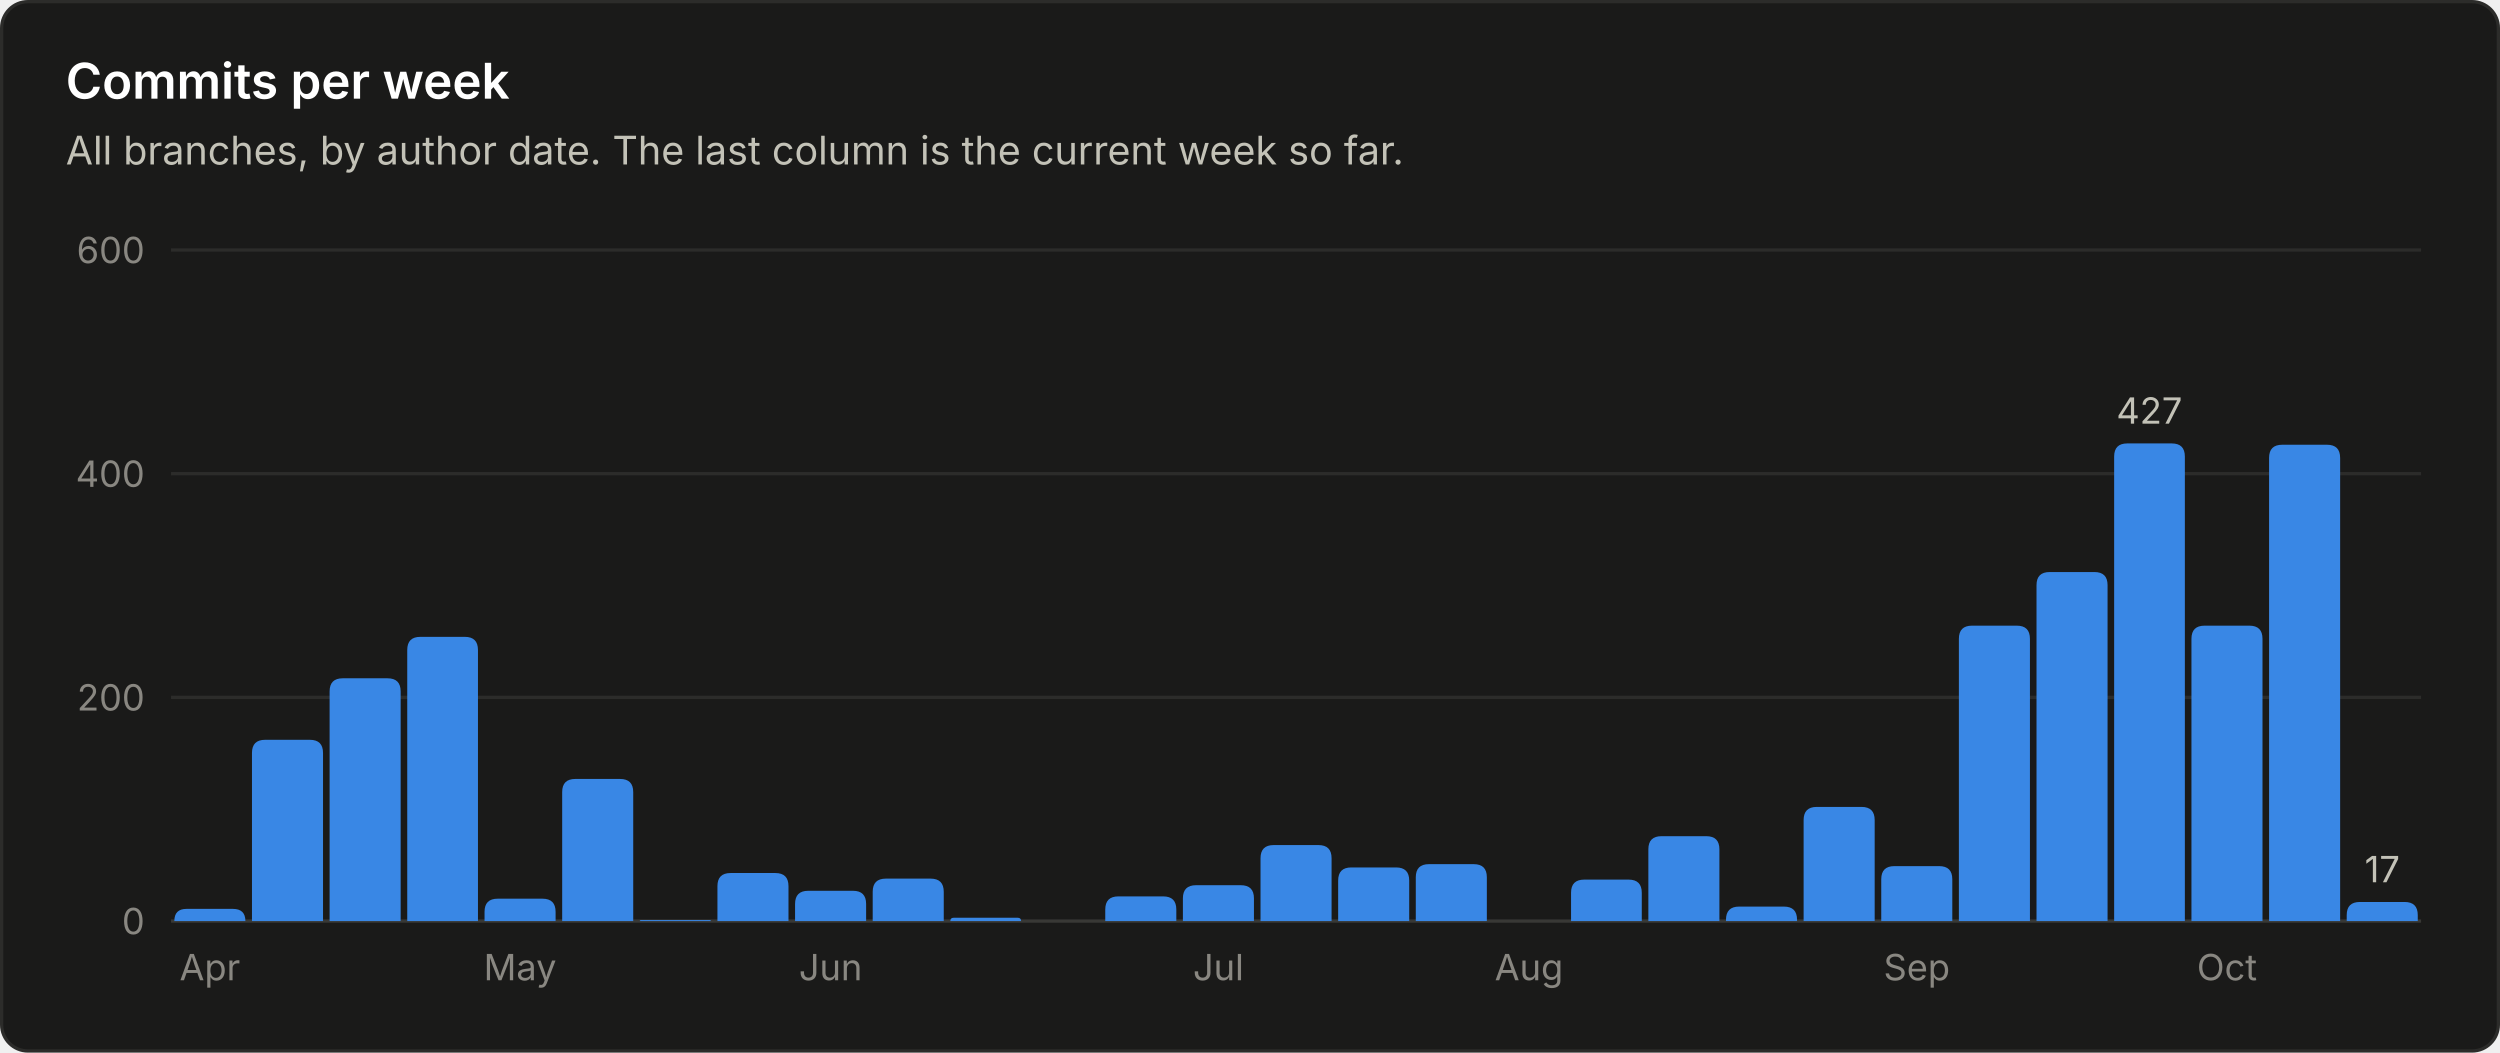
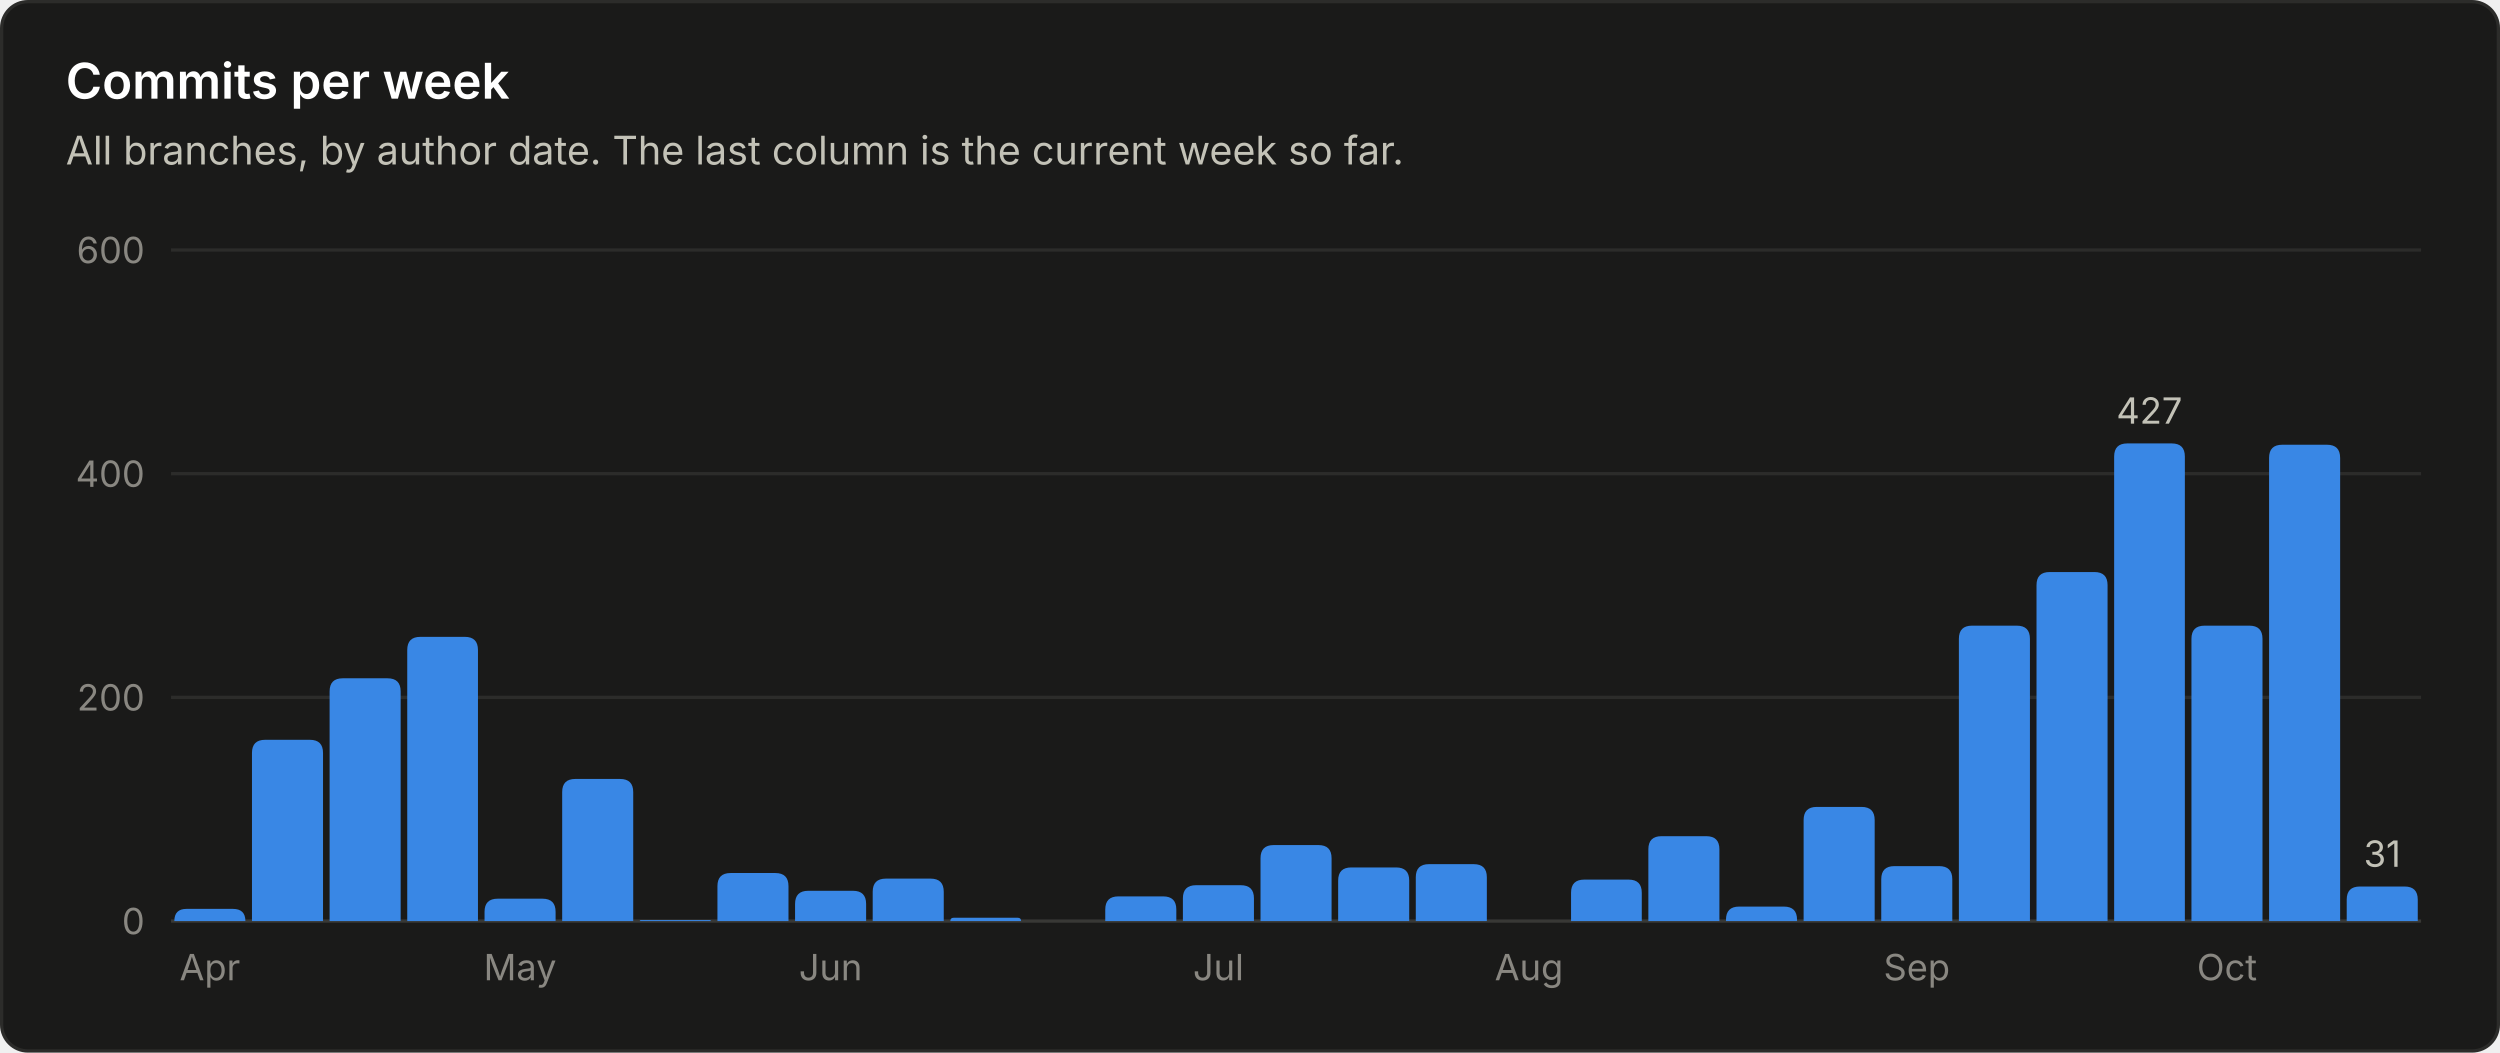
<svg xmlns="http://www.w3.org/2000/svg" viewBox="0 0 760 320" width="760" height="320" role="img" font-family="system-ui, -apple-system, 'Segoe UI', sans-serif">
  <rect x="0.5" y="0.5" width="759" height="319" rx="8" fill="#1a1a19" stroke="#2c2c2a" />
  <text x="20.0" y="30.0" fill="#ffffff" font-size="15" font-weight="600" text-anchor="start">Commits per week</text>
  <text x="20.0" y="50.0" fill="#c3c2b7" font-size="12" font-weight="400" text-anchor="start">All branches, by author date. The last column is the current week so far.</text>
  <line x1="52" y1="280.0" x2="736" y2="280.0" stroke="#383835" stroke-width="1" />
  <text x="44.0" y="284.0" fill="#898781" font-size="11" font-weight="400" text-anchor="end">0</text>
  <line x1="52" y1="212.0" x2="736" y2="212.0" stroke="#2c2c2a" stroke-width="1" />
  <text x="44.0" y="216.0" fill="#898781" font-size="11" font-weight="400" text-anchor="end">200</text>
  <line x1="52" y1="144.0" x2="736" y2="144.0" stroke="#2c2c2a" stroke-width="1" />
  <text x="44.0" y="148.0" fill="#898781" font-size="11" font-weight="400" text-anchor="end">400</text>
  <line x1="52" y1="76.0" x2="736" y2="76.0" stroke="#2c2c2a" stroke-width="1" />
  <text x="44.0" y="80.0" fill="#898781" font-size="11" font-weight="400" text-anchor="end">600</text>
  <path d="M53.0 280.0 V280.0 Q53.0 276.3 56.7 276.3 H70.8 Q74.6 276.3 74.6 280.0 V280.0 Z" fill="#3987e5" />
  <text x="63.8" y="298.0" fill="#898781" font-size="11" font-weight="400" text-anchor="middle">Apr</text>
  <path d="M76.6 280.0 V228.9 Q76.6 224.9 80.6 224.9 H94.2 Q98.2 224.9 98.2 228.9 V280.0 Z" fill="#3987e5" />
  <path d="M100.2 280.0 V210.2 Q100.2 206.2 104.2 206.2 H117.8 Q121.8 206.2 121.8 210.2 V280.0 Z" fill="#3987e5" />
  <path d="M123.8 280.0 V197.6 Q123.8 193.6 127.8 193.6 H141.3 Q145.3 193.6 145.3 197.6 V280.0 Z" fill="#3987e5" />
  <path d="M147.3 280.0 V277.2 Q147.3 273.2 151.3 273.2 H164.9 Q168.9 273.2 168.9 277.2 V280.0 Z" fill="#3987e5" />
  <text x="158.1" y="298.0" fill="#898781" font-size="11" font-weight="400" text-anchor="middle">May</text>
  <path d="M170.9 280.0 V240.8 Q170.9 236.8 174.9 236.8 H188.5 Q192.5 236.8 192.5 240.8 V280.0 Z" fill="#3987e5" />
  <path d="M194.5 280.0 V280.0 Q194.5 279.7 194.9 279.7 H215.8 Q216.1 279.7 216.1 280.0 V280.0 Z" fill="#3987e5" />
  <path d="M218.1 280.0 V269.4 Q218.1 265.4 222.1 265.4 H235.7 Q239.7 265.4 239.7 269.4 V280.0 Z" fill="#3987e5" />
  <path d="M241.7 280.0 V274.8 Q241.7 270.8 245.7 270.8 H259.3 Q263.3 270.8 263.3 274.8 V280.0 Z" fill="#3987e5" />
  <text x="252.5" y="298.0" fill="#898781" font-size="11" font-weight="400" text-anchor="middle">Jun</text>
  <path d="M265.3 280.0 V271.1 Q265.3 267.1 269.3 267.1 H282.9 Q286.9 267.1 286.9 271.1 V280.0 Z" fill="#3987e5" />
  <path d="M288.9 280.0 V280.0 Q288.9 279.0 289.9 279.0 H309.4 Q310.4 279.0 310.4 280.0 V280.0 Z" fill="#3987e5" />
  <path d="M336.0 280.0 V276.5 Q336.0 272.5 340.0 272.5 H353.6 Q357.6 272.5 357.6 276.5 V280.0 Z" fill="#3987e5" />
  <path d="M359.6 280.0 V273.1 Q359.6 269.1 363.6 269.1 H377.2 Q381.2 269.1 381.2 273.1 V280.0 Z" fill="#3987e5" />
  <text x="370.4" y="298.0" fill="#898781" font-size="11" font-weight="400" text-anchor="middle">Jul</text>
  <path d="M383.2 280.0 V260.9 Q383.2 256.9 387.2 256.9 H400.8 Q404.8 256.9 404.8 260.9 V280.0 Z" fill="#3987e5" />
  <path d="M406.8 280.0 V267.7 Q406.8 263.7 410.8 263.7 H424.4 Q428.4 263.7 428.4 267.7 V280.0 Z" fill="#3987e5" />
  <path d="M430.4 280.0 V266.7 Q430.4 262.7 434.4 262.7 H448.0 Q452.0 262.7 452.0 266.7 V280.0 Z" fill="#3987e5" />
  <text x="464.8" y="298.0" fill="#898781" font-size="11" font-weight="400" text-anchor="middle">Aug</text>
  <path d="M477.6 280.0 V271.4 Q477.6 267.4 481.6 267.4 H495.1 Q499.1 267.4 499.1 271.4 V280.0 Z" fill="#3987e5" />
  <path d="M501.1 280.0 V258.2 Q501.1 254.2 505.1 254.2 H518.7 Q522.7 254.2 522.7 258.2 V280.0 Z" fill="#3987e5" />
  <path d="M524.7 280.0 V279.6 Q524.7 275.6 528.7 275.6 H542.3 Q546.3 275.6 546.3 279.6 V280.0 Z" fill="#3987e5" />
  <path d="M548.3 280.0 V249.3 Q548.3 245.3 552.3 245.3 H565.9 Q569.9 245.3 569.9 249.3 V280.0 Z" fill="#3987e5" />
  <path d="M571.9 280.0 V267.3 Q571.9 263.3 575.9 263.3 H589.5 Q593.5 263.3 593.5 267.3 V280.0 Z" fill="#3987e5" />
  <text x="582.7" y="298.0" fill="#898781" font-size="11" font-weight="400" text-anchor="middle">Sep</text>
  <path d="M595.5 280.0 V194.2 Q595.5 190.2 599.5 190.2 H613.1 Q617.1 190.2 617.1 194.2 V280.0 Z" fill="#3987e5" />
  <path d="M619.1 280.0 V177.9 Q619.1 173.9 623.1 173.9 H636.7 Q640.7 173.9 640.7 177.9 V280.0 Z" fill="#3987e5" />
  <path d="M642.7 280.0 V138.8 Q642.7 134.8 646.7 134.8 H660.2 Q664.2 134.8 664.2 138.8 V280.0 Z" fill="#3987e5" />
  <text x="653.4" y="128.8" fill="#c3c2b7" font-size="11" font-weight="400" text-anchor="middle">427</text>
  <path d="M666.2 280.0 V194.2 Q666.2 190.2 670.2 190.2 H683.8 Q687.8 190.2 687.8 194.2 V280.0 Z" fill="#3987e5" />
  <text x="677.0" y="298.0" fill="#898781" font-size="11" font-weight="400" text-anchor="middle">Oct</text>
  <path d="M689.8 280.0 V139.2 Q689.8 135.2 693.8 135.2 H707.4 Q711.4 135.2 711.4 139.2 V280.0 Z" fill="#3987e5" />
-   <path d="M713.4 280.0 V278.2 Q713.4 274.2 717.4 274.2 H731.0 Q735.0 274.2 735.0 278.2 V280.0 Z" fill="#3987e5" />
-   <text x="724.2" y="268.2" fill="#c3c2b7" font-size="11" font-weight="400" text-anchor="middle">17</text>
+   <path d="M713.4 280.0 V273.5 Q713.4 269.5 717.4 269.5 H731.0 Q735.0 269.5 735.0 273.5 V280.0 Z" fill="#3987e5" />
+   <text x="724.2" y="263.5" fill="#c3c2b7" font-size="11" font-weight="400" text-anchor="middle">31</text>
</svg>
